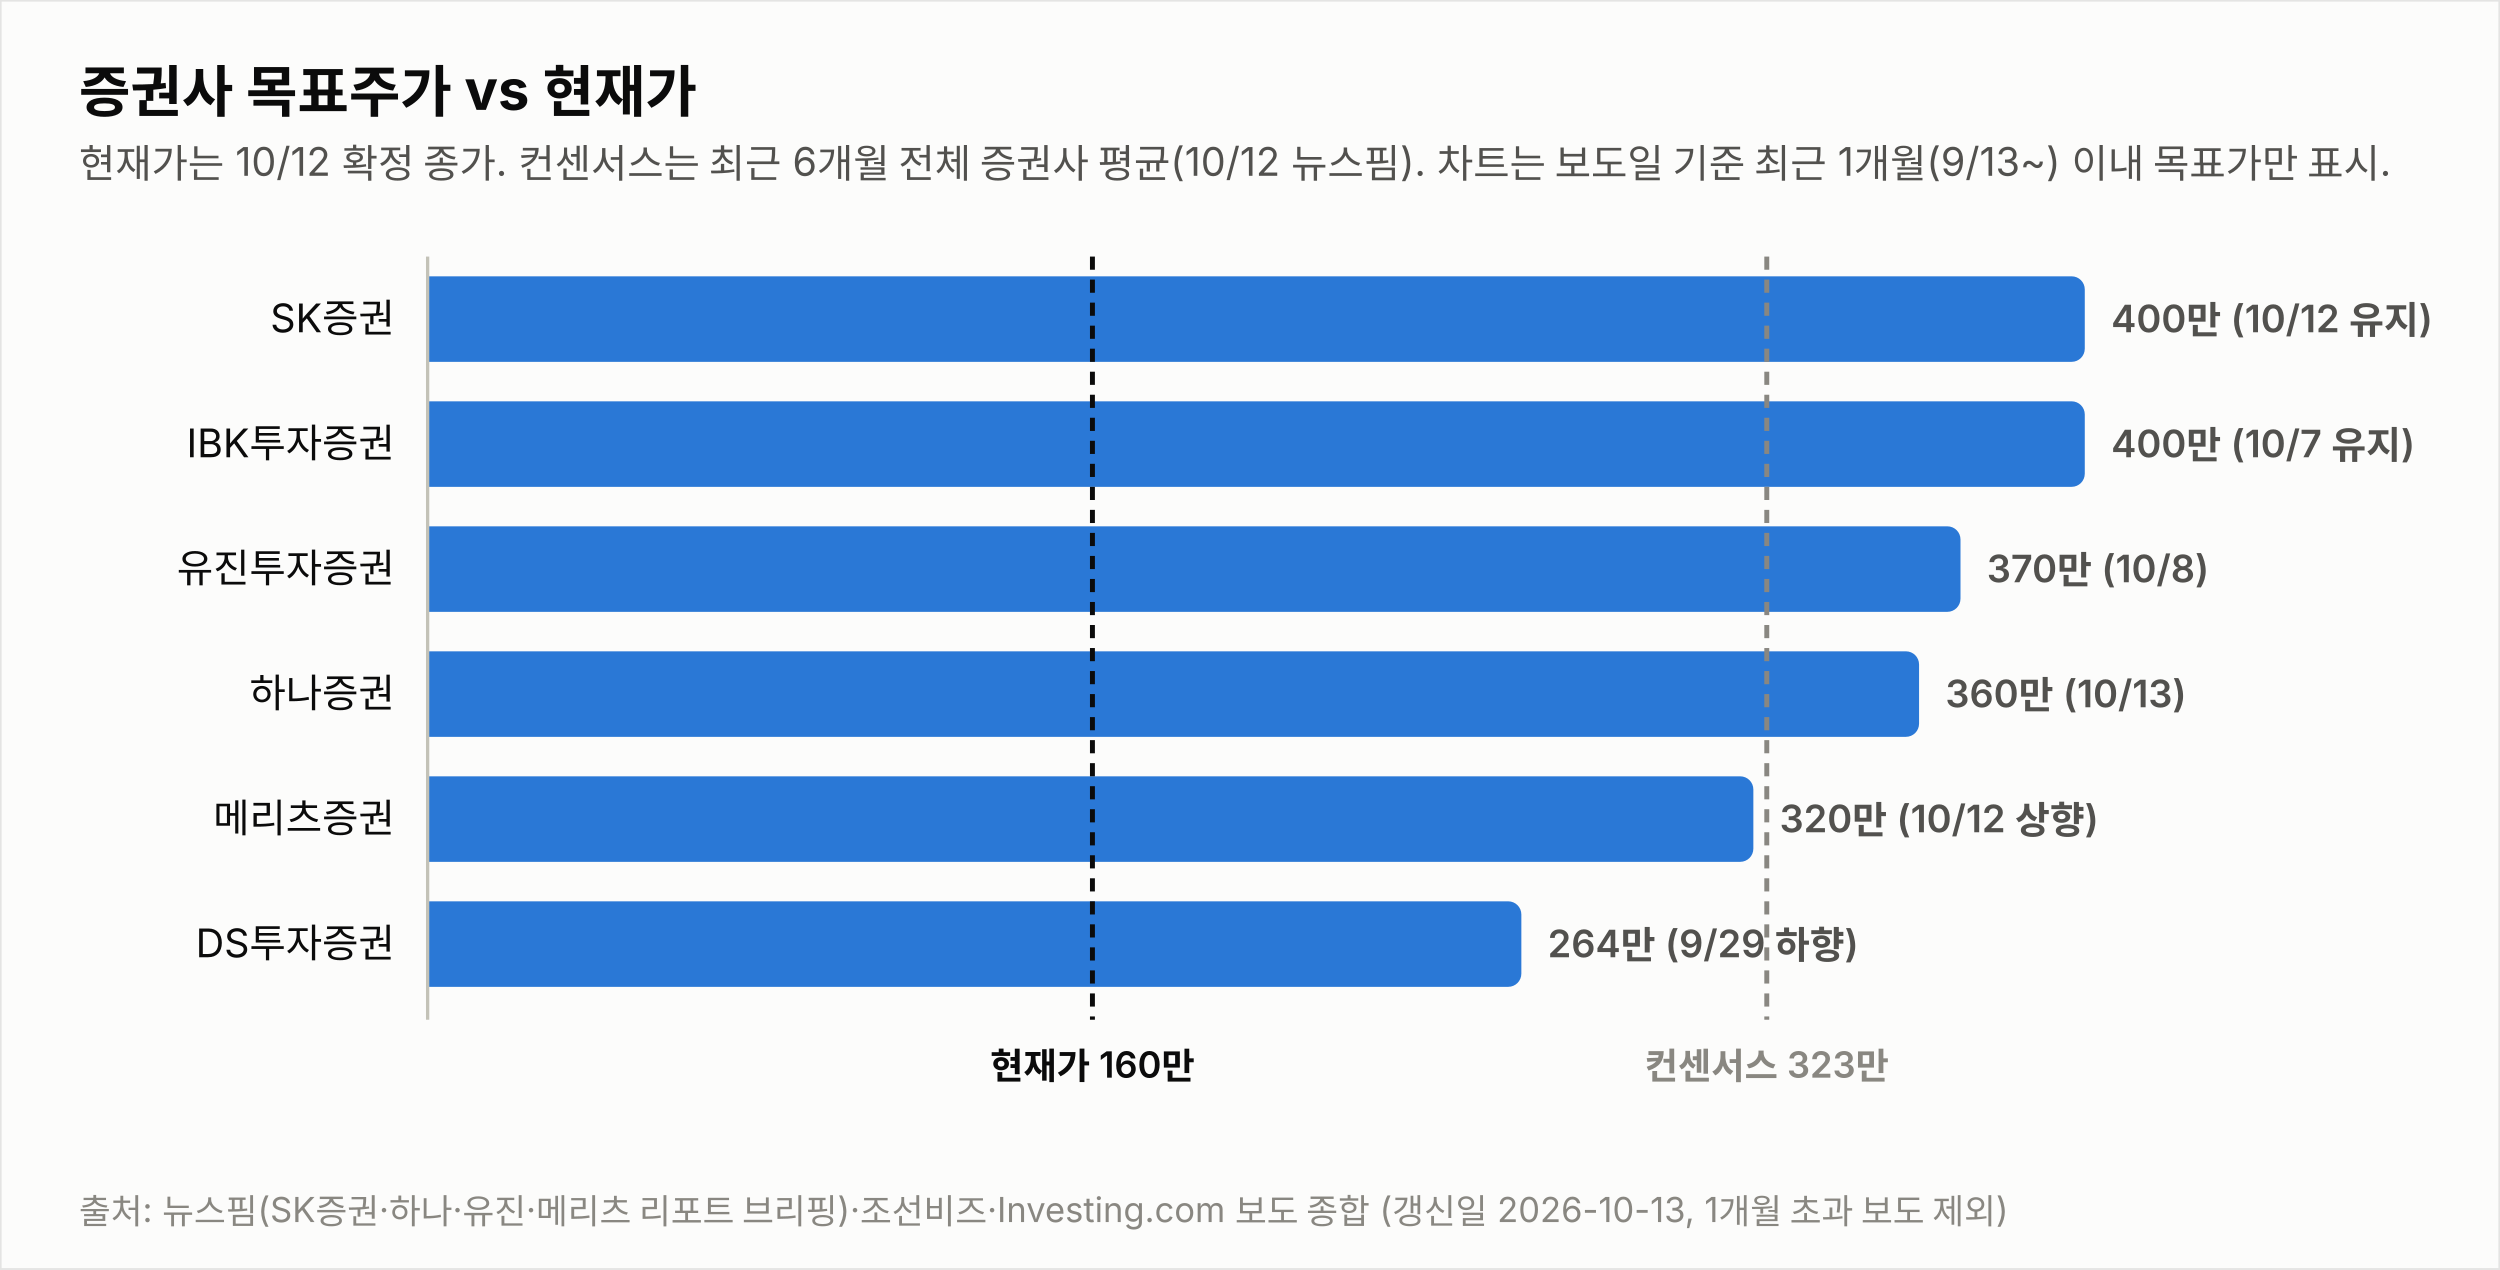
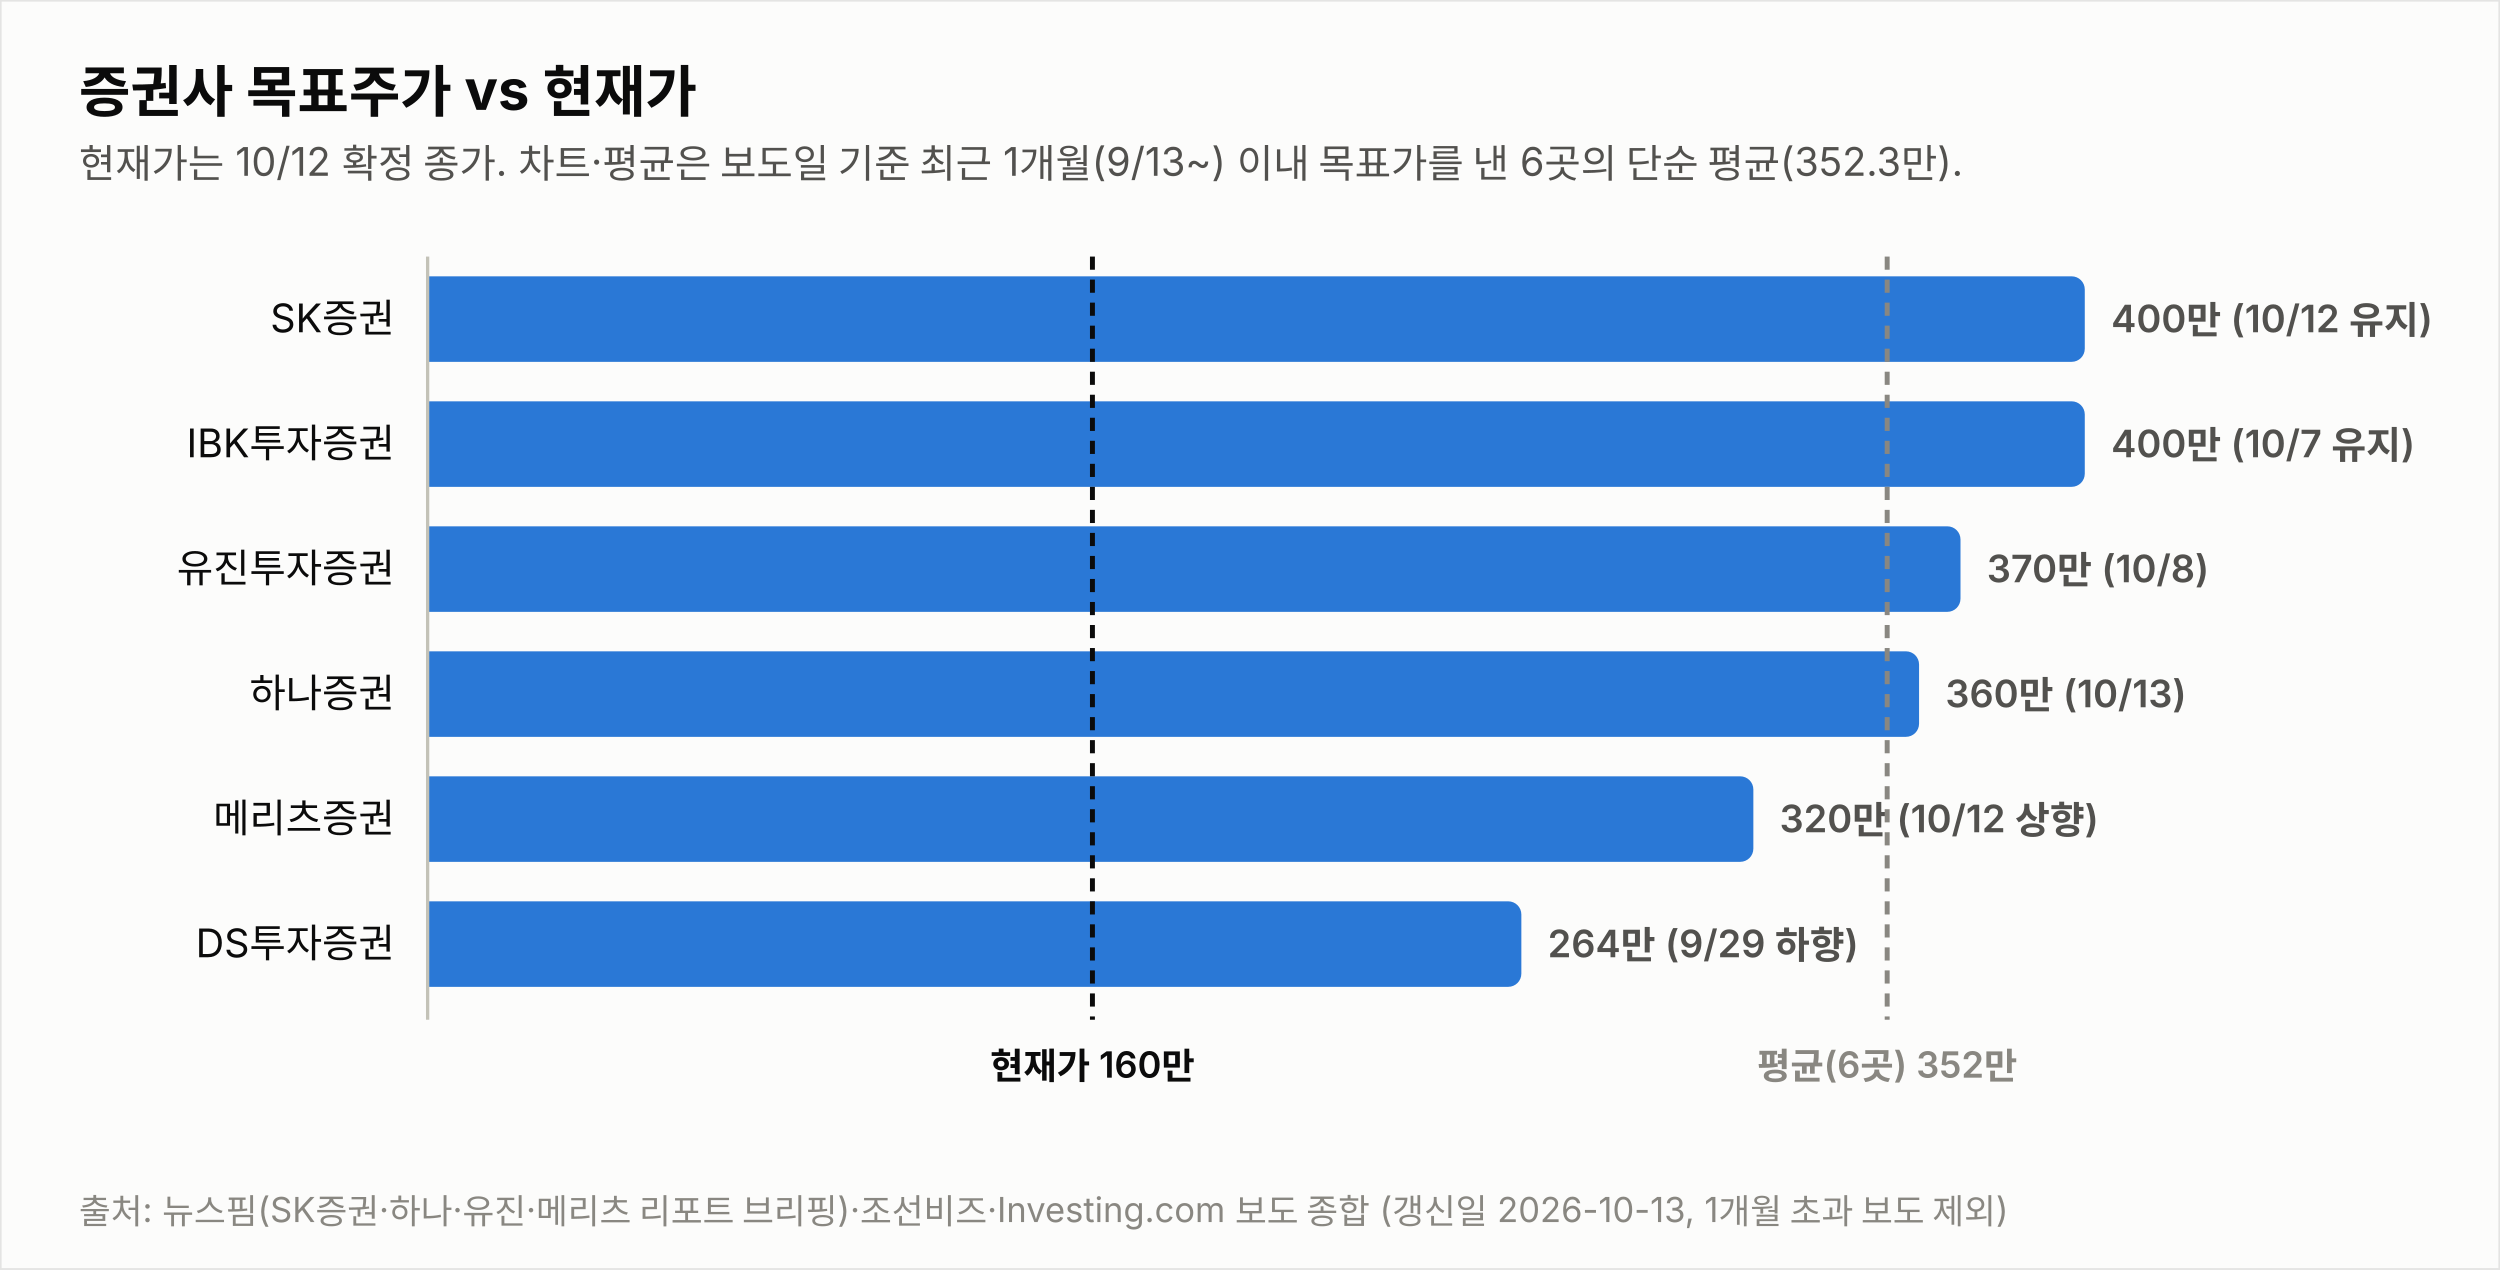
<svg xmlns="http://www.w3.org/2000/svg" width="760" height="386" viewBox="0 0 760 386" font-family="system-ui,-apple-system,&quot;Segoe UI&quot;,&quot;Malgun Gothic&quot;,&quot;Apple SD Gothic Neo&quot;,sans-serif">
  <rect width="760" height="386" fill="#fcfcfb" stroke="rgba(11,11,11,0.10)" />
  <text x="24" y="34" font-size="17" font-weight="700" fill="#0b0b0b">증권사 목표주가 vs 현재가</text>
-   <text x="24" y="54" font-size="12" fill="#52514e">현재가는 10/12 확정 종가. 컨센서스는 최근 6개월 전체 증권사 평균(10/12 뉴스핌). 차트는 보도일 기준 최근 1개월(9/13~) 이내 목표가만 표시.</text>
+   <text x="24" y="54" font-size="12" fill="#52514e">현재가는 10/12 확정 종가. 차트·평균은 보도일 기준 최근 1개월(9/13~) 이내 목표가를 낸 6곳의 단순 평균(352.3만).</text>
  <text x="120" y="101.0" font-size="12" fill="#0b0b0b" text-anchor="end">SK증권</text>
  <path d="M130,84 h499.774 a4,4 0 0 1 4,4 v18 a4,4 0 0 1 -4,4 h-499.774 z" fill="#2a78d6" opacity="1.0" />
  <text x="641.8" y="101.0" font-size="11.5" font-weight="600" fill="#52514e" style="font-variant-numeric:tabular-nums">400만 (10/12 유지)</text>
  <text x="120" y="139.0" font-size="12" fill="#0b0b0b" text-anchor="end">IBK투자증권</text>
  <path d="M130,122 h499.774 a4,4 0 0 1 4,4 v18 a4,4 0 0 1 -4,4 h-499.774 z" fill="#2a78d6" opacity="1.0" />
  <text x="641.8" y="139.0" font-size="11.5" font-weight="600" fill="#52514e" style="font-variant-numeric:tabular-nums">400만 (10/7 유지)</text>
  <text x="120" y="177.0" font-size="12" fill="#0b0b0b" text-anchor="end">유진투자증권</text>
  <path d="M130,160 h461.991 a4,4 0 0 1 4,4 v18 a4,4 0 0 1 -4,4 h-461.991 z" fill="#2a78d6" opacity="1.0" />
  <text x="604.0" y="177.0" font-size="11.5" font-weight="600" fill="#52514e" style="font-variant-numeric:tabular-nums">370만 (10/8)</text>
  <text x="120" y="215.0" font-size="12" fill="#0b0b0b" text-anchor="end">하나증권</text>
  <path d="M130,198 h449.396 a4,4 0 0 1 4,4 v18 a4,4 0 0 1 -4,4 h-449.396 z" fill="#2a78d6" opacity="1.0" />
  <text x="591.4" y="215.0" font-size="11.5" font-weight="600" fill="#52514e" style="font-variant-numeric:tabular-nums">360만 (10/13)</text>
  <text x="120" y="253.0" font-size="12" fill="#0b0b0b" text-anchor="end">메리츠증권</text>
  <path d="M130,236 h399.019 a4,4 0 0 1 4,4 v18 a4,4 0 0 1 -4,4 h-399.019 z" fill="#2a78d6" opacity="1.0" />
  <text x="541.0" y="253.0" font-size="11.5" font-weight="600" fill="#52514e" style="font-variant-numeric:tabular-nums">320만 (10/12 상향)</text>
  <text x="120" y="291.0" font-size="12" fill="#0b0b0b" text-anchor="end">DS투자증권</text>
  <path d="M130,274 h328.491 a4,4 0 0 1 4,4 v18 a4,4 0 0 1 -4,4 h-328.491 z" fill="#2a78d6" opacity="1.0" />
  <text x="470.5" y="291.0" font-size="11.5" font-weight="600" fill="#52514e" style="font-variant-numeric:tabular-nums">264만 (9/29 하향)</text>
  <line x1="130" y1="78" x2="130" y2="310" stroke="#c3c2b7" stroke-width="1" />
  <line x1="332.1" y1="78" x2="332.1" y2="310" stroke="#0b0b0b" stroke-width="1.5" stroke-dasharray="4 3" />
  <text x="332.1" y="328" font-size="11" font-weight="600" fill="#0b0b0b" text-anchor="middle">현재가 160만</text>
-   <line x1="537.1" y1="78" x2="537.1" y2="310" stroke="#898781" stroke-width="1.5" stroke-dasharray="4 3" />
-   <text x="537.1" y="328" font-size="11" font-weight="600" fill="#898781" text-anchor="middle">컨센서스 323만</text>
+   <line x1="573.7" y1="78" x2="573.7" y2="310" stroke="#898781" stroke-width="1.5" stroke-dasharray="4 3" />
+   <text x="573.7" y="328" font-size="11" font-weight="600" fill="#898781" text-anchor="middle">평균(6곳) 352만</text>
  <text x="24" y="372" font-size="10.5" fill="#898781">출처: 뉴스핌(SK증권·하나·유진·메리츠 리포트 브리핑)·조선비즈·Investing.com 보도 종합 (갱신일 2026-10-13, 1개월 초과 보도 제외)</text>
</svg>
